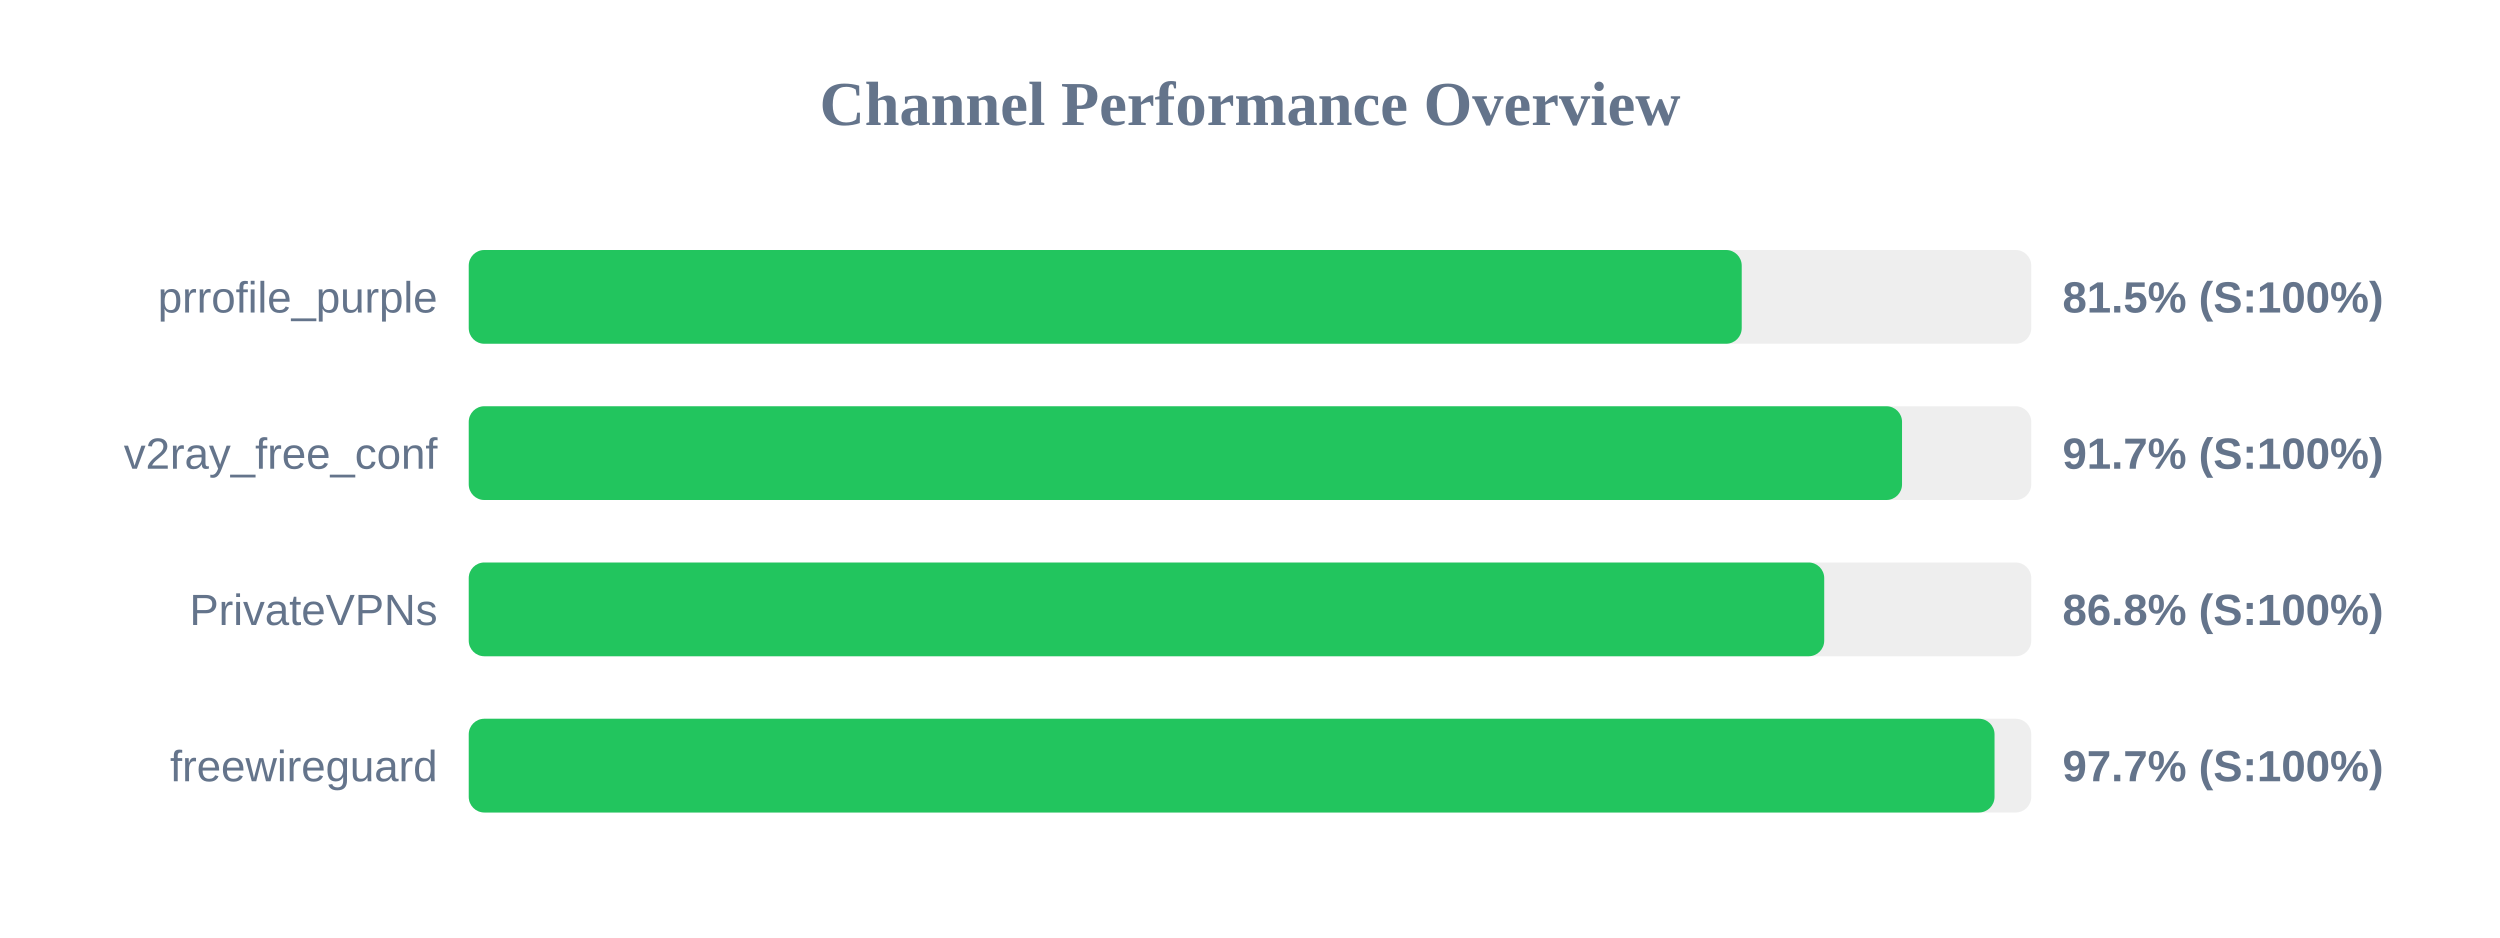
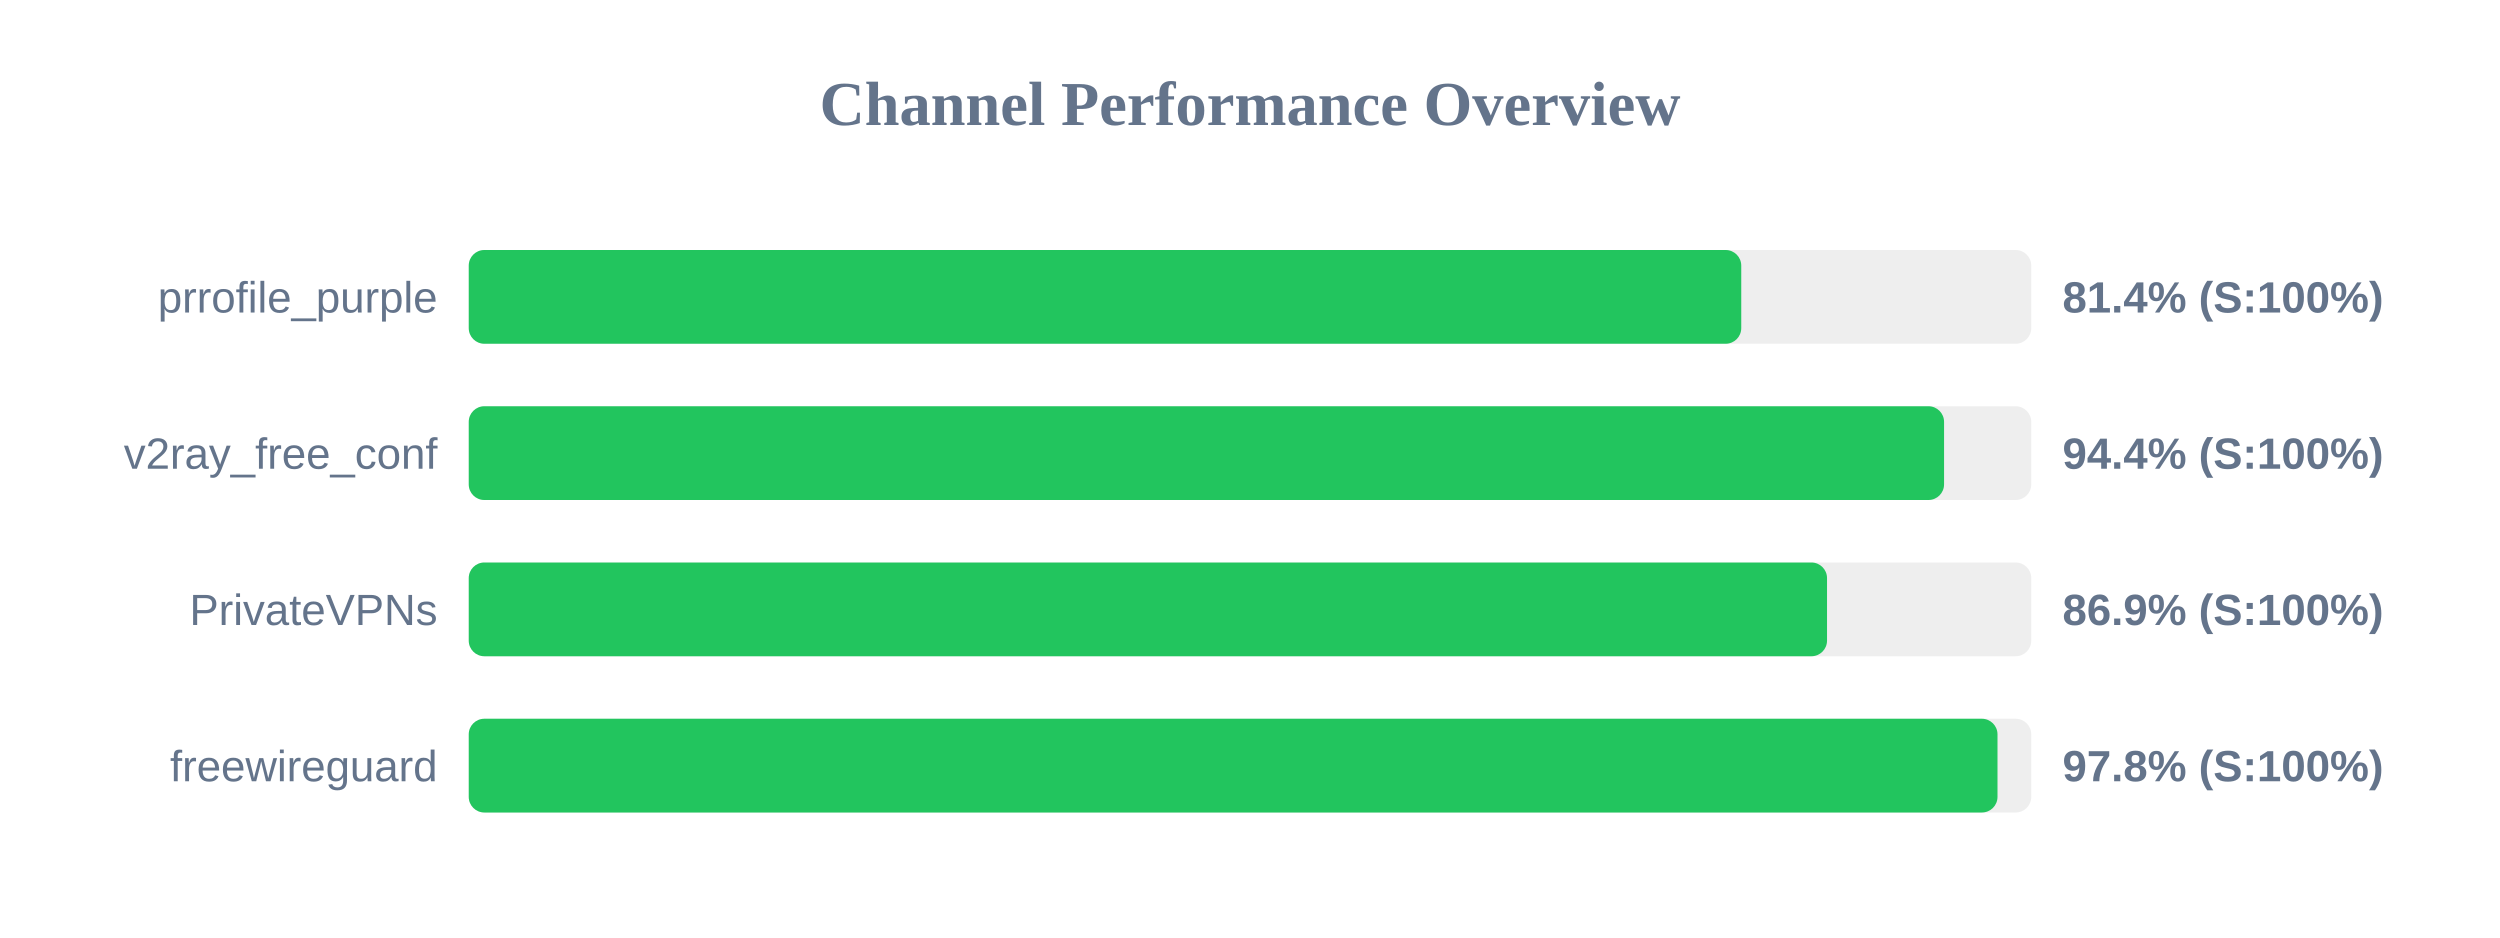
<svg xmlns="http://www.w3.org/2000/svg" width="800" height="300" version="1.1">
  <style>
        .row { font: 14px Arial; fill: #64748b; }
        .score { font: bold 14px Arial; fill: #64748b; }
    </style>
  <text x="400" y="40" text-anchor="middle" font-size="20px" font-weight="bold" fill="#64748b">Channel Performance Overview</text>
  <rect x="150" y="80" width="500" height="30" fill="#eee" rx="5" />
-   <rect x="150" y="80" width="407.35" height="30" fill="#22c55e" rx="5" />
+   <rect x="150" y="80" width="407.2" height="30" fill="#22c55e" rx="5" />
  <text x="140" y="100" text-anchor="end" class="row">prrofile_purple</text>
-   <text x="660" y="100" text-anchor="start" class="score">81.5% (S:100%)</text>
+   <text x="660" y="100" text-anchor="start" class="score">81.4% (S:100%)</text>
  <rect x="150" y="130" width="500" height="30" fill="#eee" rx="5" />
-   <rect x="150" y="130" width="458.65" height="30" fill="#22c55e" rx="5" />
+   <rect x="150" y="130" width="472.1" height="30" fill="#22c55e" rx="5" />
  <text x="140" y="150" text-anchor="end" class="row">v2ray_free_conf</text>
-   <text x="660" y="150" text-anchor="start" class="score">91.7% (S:100%)</text>
+   <text x="660" y="150" text-anchor="start" class="score">94.4% (S:100%)</text>
  <rect x="150" y="180" width="500" height="30" fill="#eee" rx="5" />
-   <rect x="150" y="180" width="433.75" height="30" fill="#22c55e" rx="5" />
+   <rect x="150" y="180" width="434.65" height="30" fill="#22c55e" rx="5" />
  <text x="140" y="200" text-anchor="end" class="row">PrivateVPNs</text>
-   <text x="660" y="200" text-anchor="start" class="score">86.8% (S:100%)</text>
+   <text x="660" y="200" text-anchor="start" class="score">86.9% (S:100%)</text>
  <rect x="150" y="230" width="500" height="30" fill="#eee" rx="5" />
-   <rect x="150" y="230" width="488.25" height="30" fill="#22c55e" rx="5" />
+   <rect x="150" y="230" width="489.2" height="30" fill="#22c55e" rx="5" />
  <text x="140" y="250" text-anchor="end" class="row">freewireguard</text>
-   <text x="660" y="250" text-anchor="start" class="score">97.7% (S:100%)</text>
+   <text x="660" y="250" text-anchor="start" class="score">97.8% (S:100%)</text>
</svg>
